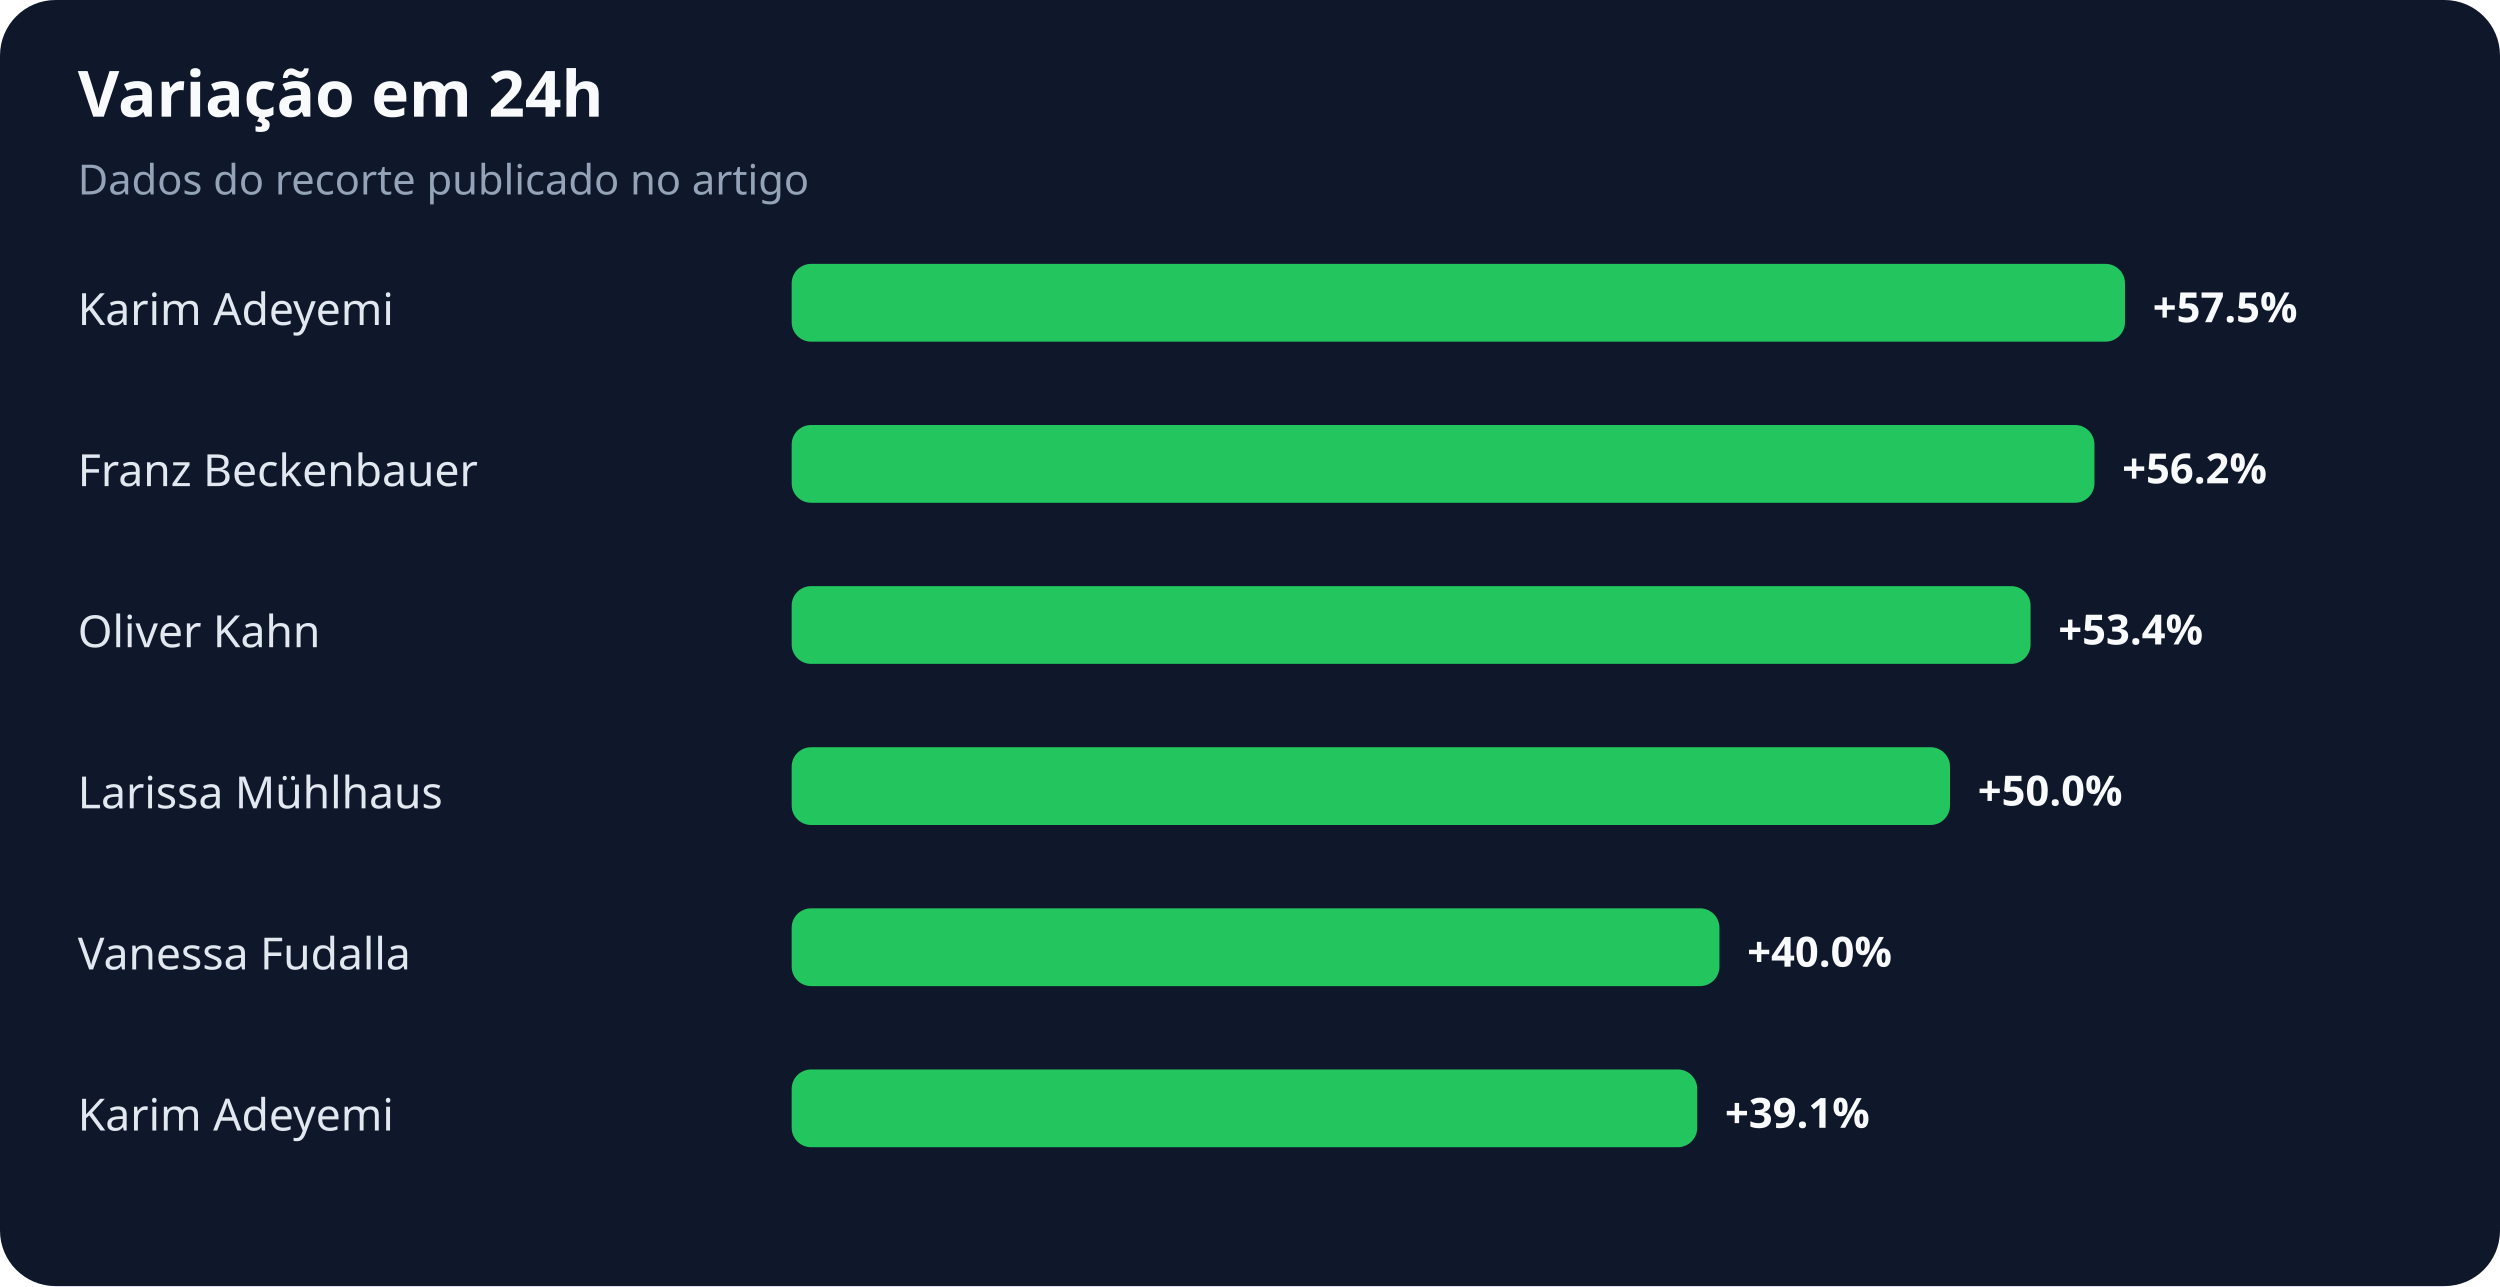
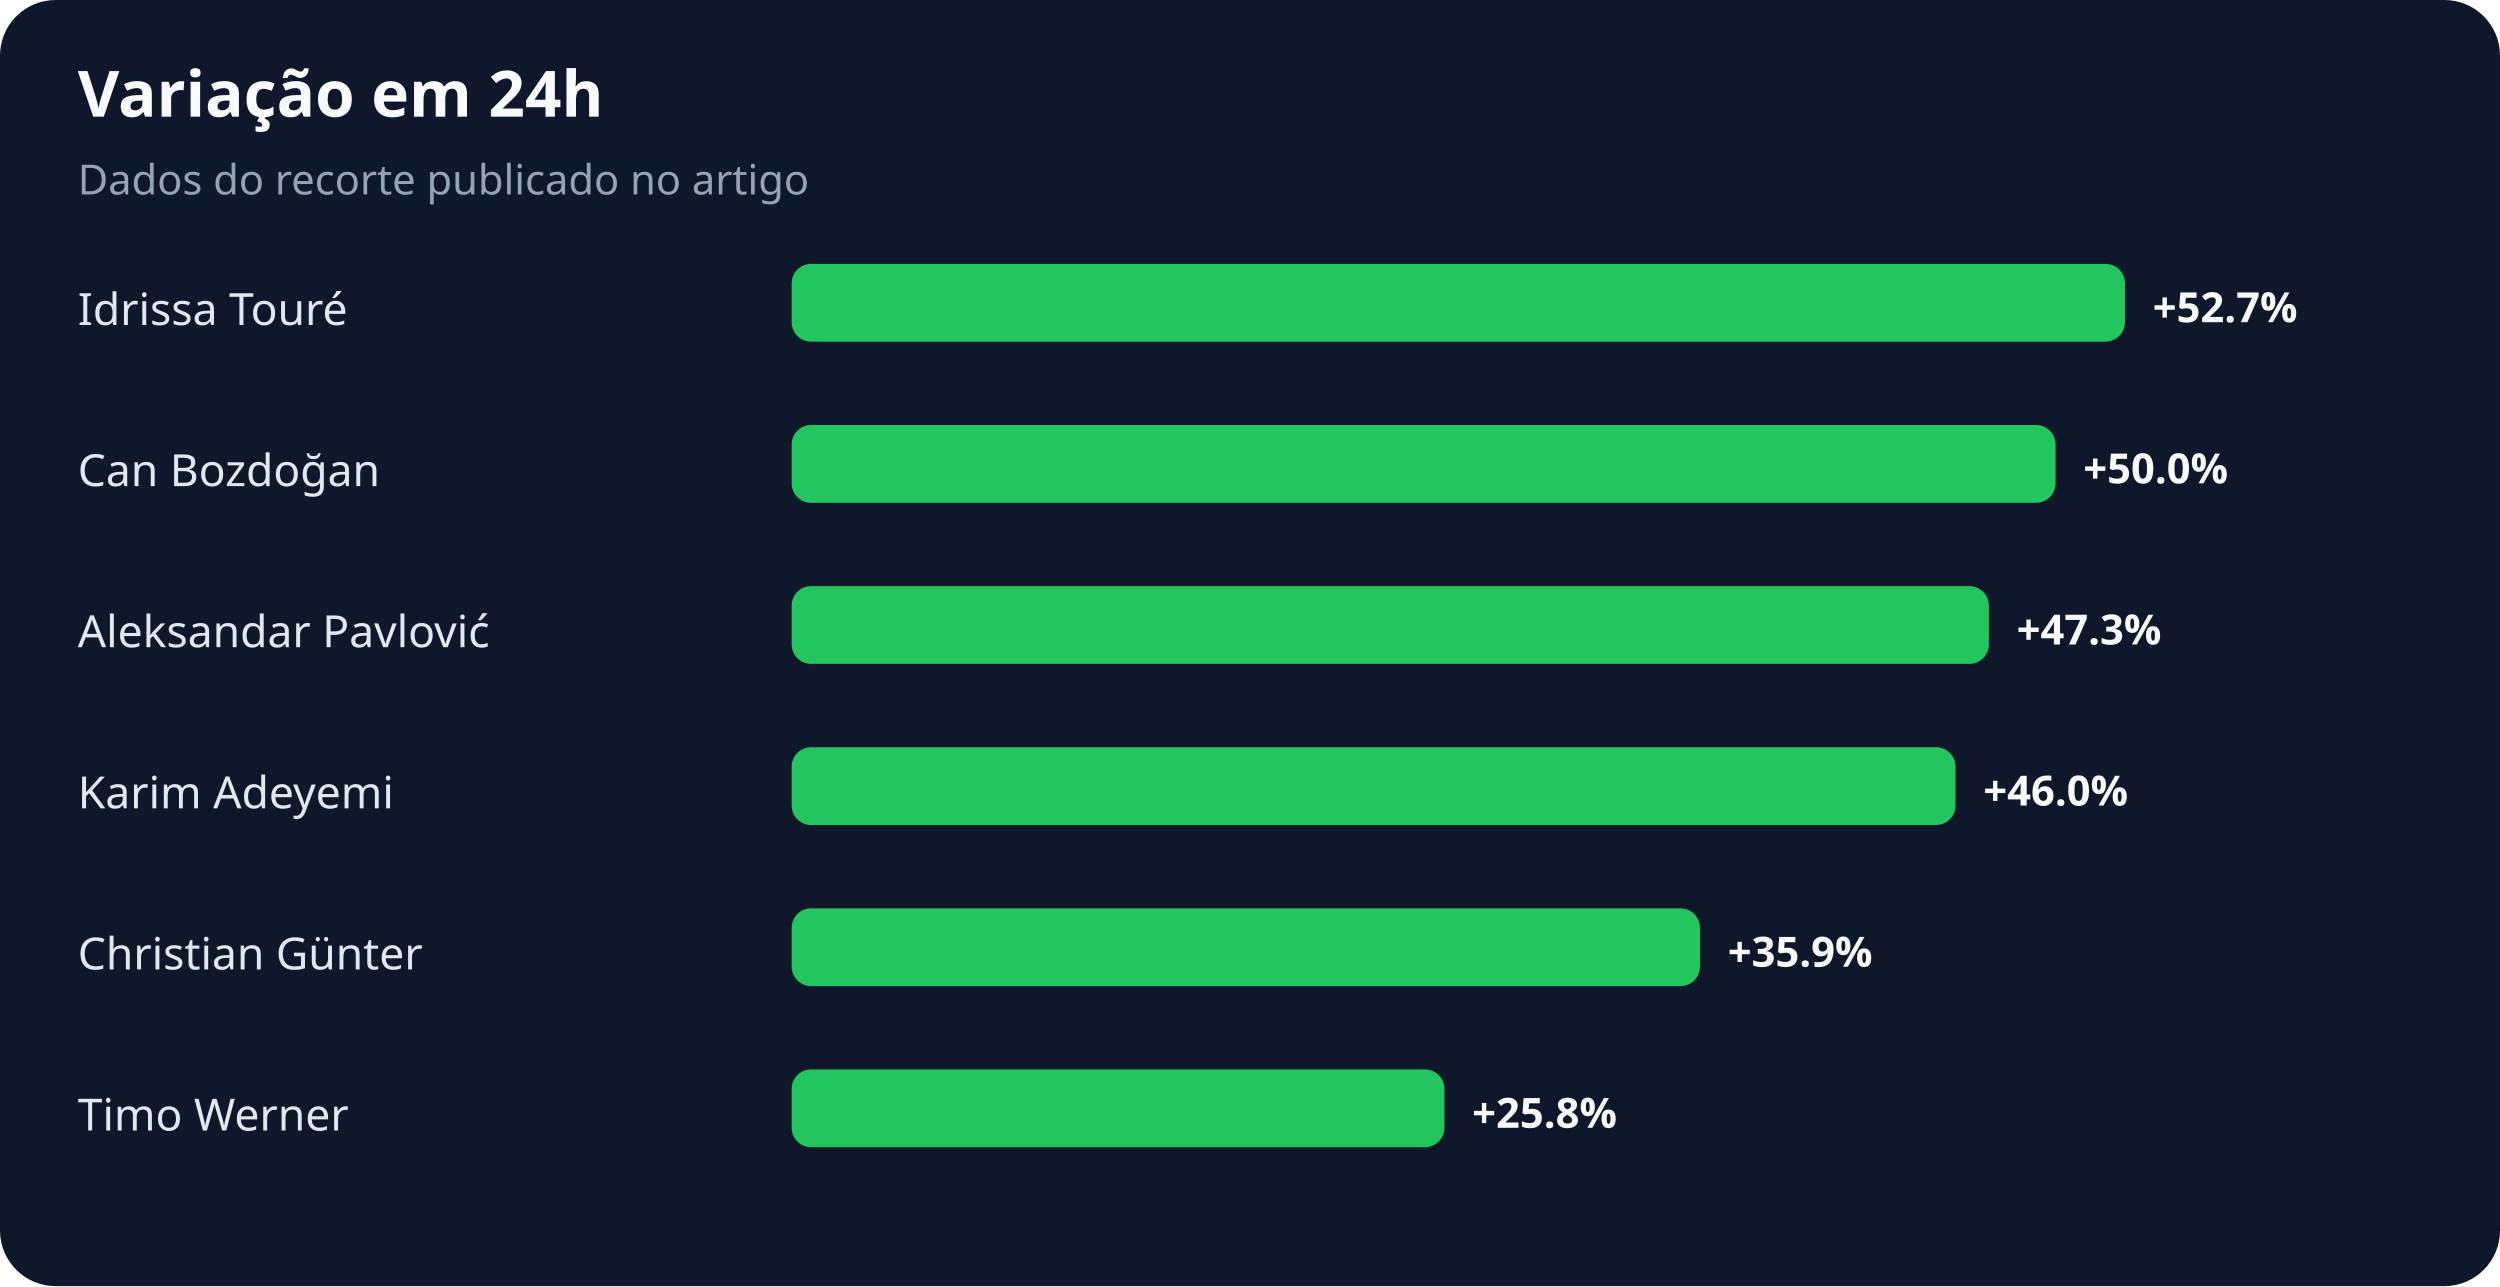
<svg xmlns="http://www.w3.org/2000/svg" width="900" height="463" viewBox="0 0 900 463" role="img" aria-labelledby="title desc">
  <rect width="100%" height="100%" rx="20" fill="#0f172a" />
  <text x="28" y="42" fill="#f8fafc" font-family="system-ui,sans-serif" font-size="23" font-weight="700">Variação em 24h</text>
  <text x="28" y="70" fill="#94a3b8" font-family="system-ui,sans-serif" font-size="15">Dados do recorte publicado no artigo</text>
-   <text x="28" y="117" fill="#e2e8f0" font-family="system-ui,sans-serif" font-size="16">Karim Adeyemi</text>
+   <text x="28" y="117" fill="#e2e8f0" font-family="system-ui,sans-serif" font-size="16">Idrissa Touré</text>
  <rect x="285" y="95" width="480" height="28" rx="7" fill="#22c55e" />
-   <text x="775" y="116" fill="#f8fafc" font-family="system-ui,sans-serif" font-size="15" font-weight="700">+57.5%</text>
-   <text x="28" y="175" fill="#e2e8f0" font-family="system-ui,sans-serif" font-size="16">Franz Beckenbauer</text>
-   <rect x="285" y="153" width="469" height="28" rx="7" fill="#22c55e" />
-   <text x="764" y="174" fill="#f8fafc" font-family="system-ui,sans-serif" font-size="15" font-weight="700">+56.2%</text>
-   <text x="28" y="233" fill="#e2e8f0" font-family="system-ui,sans-serif" font-size="16">Oliver Kahn</text>
-   <rect x="285" y="211" width="446" height="28" rx="7" fill="#22c55e" />
-   <text x="741" y="232" fill="#f8fafc" font-family="system-ui,sans-serif" font-size="15" font-weight="700">+53.4%</text>
-   <text x="28" y="291" fill="#e2e8f0" font-family="system-ui,sans-serif" font-size="16">Larissa Mühlhaus</text>
-   <rect x="285" y="269" width="417" height="28" rx="7" fill="#22c55e" />
-   <text x="712" y="290" fill="#f8fafc" font-family="system-ui,sans-serif" font-size="15" font-weight="700">+50.0%</text>
-   <text x="28" y="349" fill="#e2e8f0" font-family="system-ui,sans-serif" font-size="16">Vanessa Fudalla</text>
-   <rect x="285" y="327" width="334" height="28" rx="7" fill="#22c55e" />
-   <text x="629" y="348" fill="#f8fafc" font-family="system-ui,sans-serif" font-size="15" font-weight="700">+40.0%</text>
-   <text x="28" y="407" fill="#e2e8f0" font-family="system-ui,sans-serif" font-size="16">Karim Adeyemi</text>
-   <rect x="285" y="385" width="326" height="28" rx="7" fill="#22c55e" />
-   <text x="621" y="406" fill="#f8fafc" font-family="system-ui,sans-serif" font-size="15" font-weight="700">+39.1%</text>
+   <text x="775" y="116" fill="#f8fafc" font-family="system-ui,sans-serif" font-size="15" font-weight="700">+52.7%</text>
+   <text x="28" y="175" fill="#e2e8f0" font-family="system-ui,sans-serif" font-size="16">Can Bozdoğan</text>
+   <rect x="285" y="153" width="455" height="28" rx="7" fill="#22c55e" />
+   <text x="750" y="174" fill="#f8fafc" font-family="system-ui,sans-serif" font-size="15" font-weight="700">+50.0%</text>
+   <text x="28" y="233" fill="#e2e8f0" font-family="system-ui,sans-serif" font-size="16">Aleksandar Pavlović</text>
+   <rect x="285" y="211" width="431" height="28" rx="7" fill="#22c55e" />
+   <text x="726" y="232" fill="#f8fafc" font-family="system-ui,sans-serif" font-size="15" font-weight="700">+47.3%</text>
+   <text x="28" y="291" fill="#e2e8f0" font-family="system-ui,sans-serif" font-size="16">Karim Adeyemi</text>
+   <rect x="285" y="269" width="419" height="28" rx="7" fill="#22c55e" />
+   <text x="714" y="290" fill="#f8fafc" font-family="system-ui,sans-serif" font-size="15" font-weight="700">+46.0%</text>
+   <text x="28" y="349" fill="#e2e8f0" font-family="system-ui,sans-serif" font-size="16">Christian Günter</text>
+   <rect x="285" y="327" width="327" height="28" rx="7" fill="#22c55e" />
+   <text x="622" y="348" fill="#f8fafc" font-family="system-ui,sans-serif" font-size="15" font-weight="700">+35.9%</text>
+   <text x="28" y="407" fill="#e2e8f0" font-family="system-ui,sans-serif" font-size="16">Timo Werner</text>
+   <rect x="285" y="385" width="235" height="28" rx="7" fill="#22c55e" />
+   <text x="530" y="406" fill="#f8fafc" font-family="system-ui,sans-serif" font-size="15" font-weight="700">+25.8%</text>
</svg>
